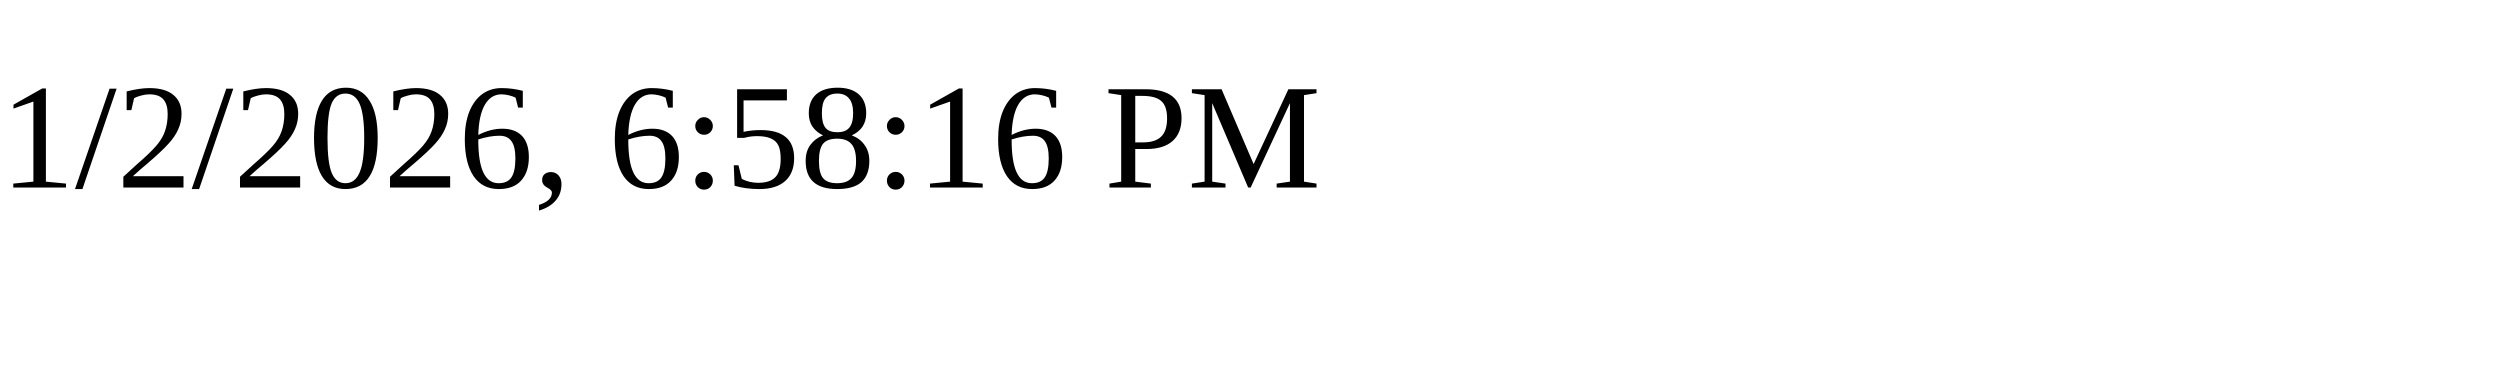
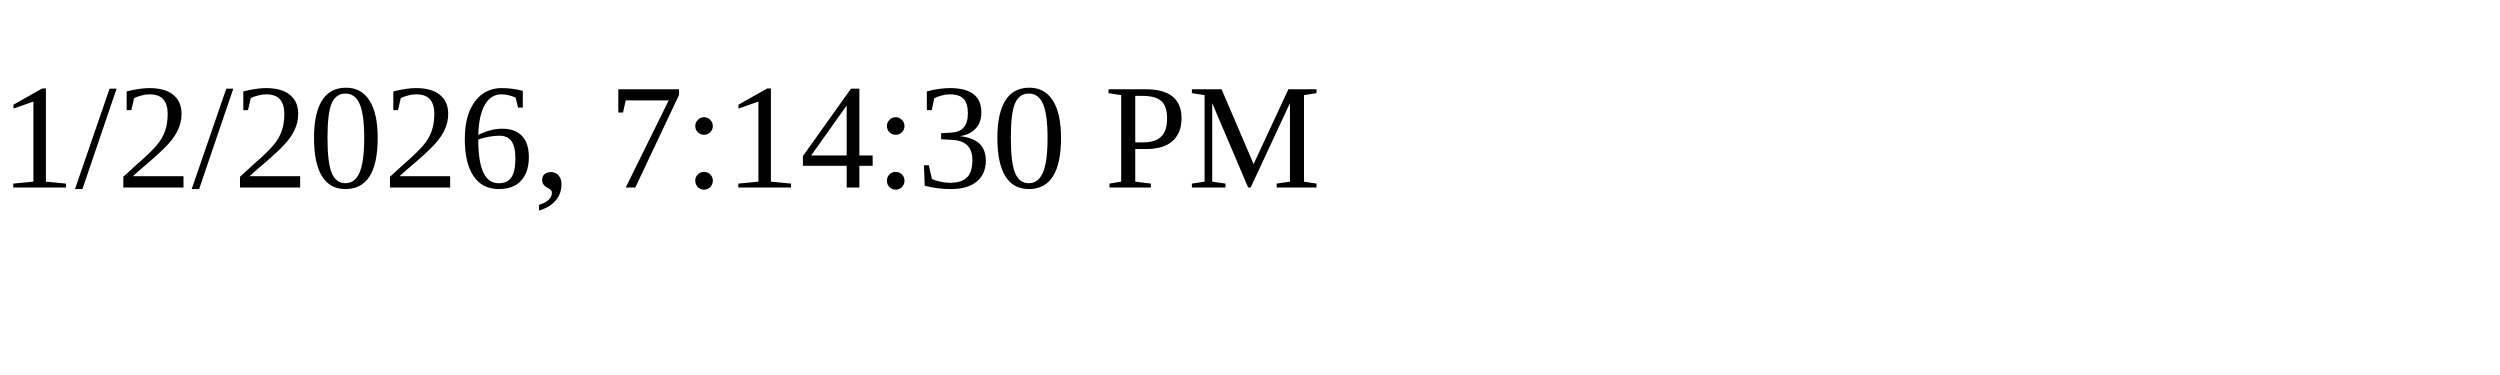
<svg xmlns="http://www.w3.org/2000/svg" height="30" width="200">
-   <text x="0" y="15">1/2/2026, 6:58:16 PM</text>
+   <text x="0" y="15">1/2/2026, 7:14:30 PM</text>
</svg>
